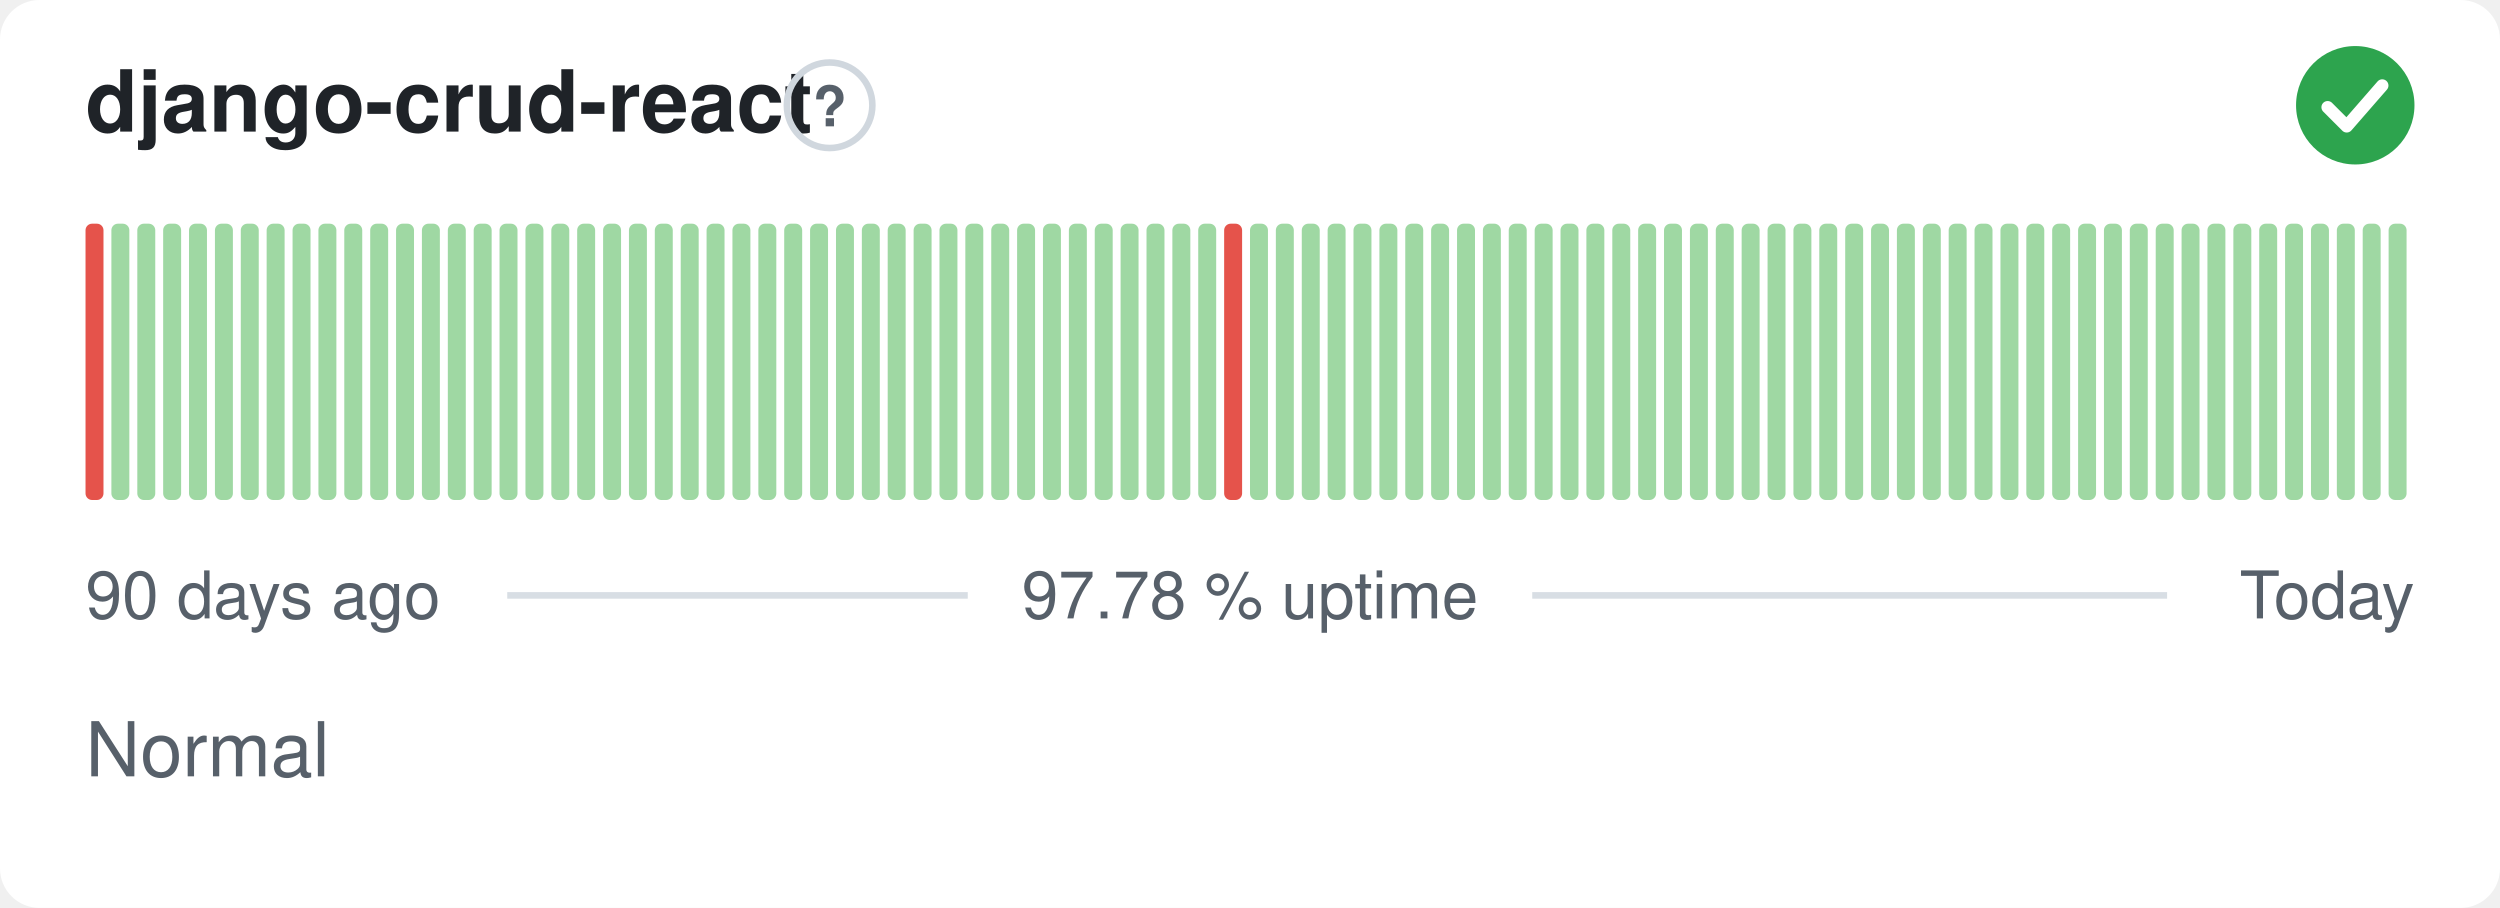
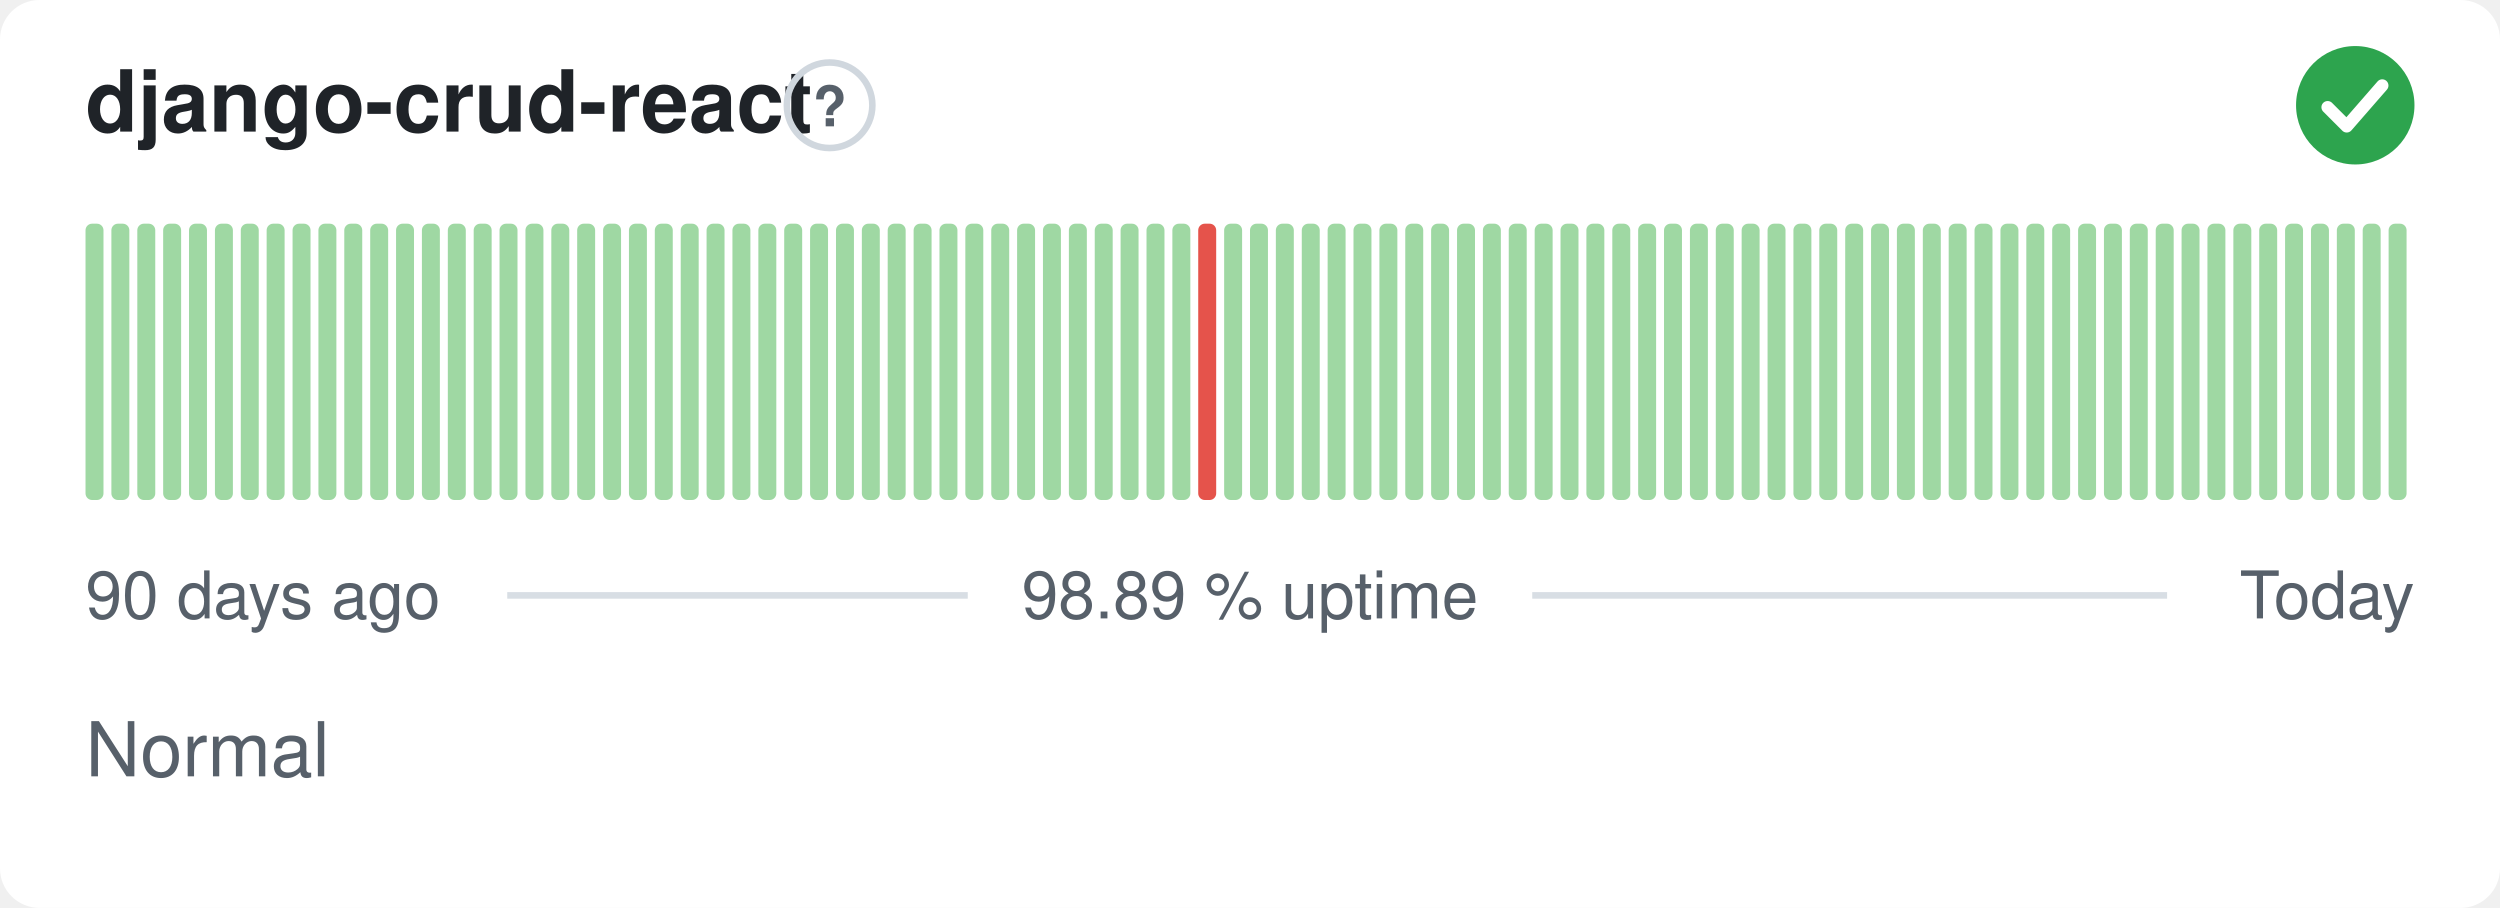
- <svg xmlns="http://www.w3.org/2000/svg" width="380" height="138" viewBox="0 0 380 138" role="img" aria-label="django-crud-react: Normal, 97.78 % uptime over the last 90 days" font-family="-apple-system,BlinkMacSystemFont,'Segoe UI',Helvetica,Arial,sans-serif">
+ <svg xmlns="http://www.w3.org/2000/svg" width="380" height="138" viewBox="0 0 380 138" role="img" aria-label="django-crud-react: Normal, 98.89 % uptime over the last 90 days" font-family="-apple-system,BlinkMacSystemFont,'Segoe UI',Helvetica,Arial,sans-serif">
  <style>
    @media (prefers-color-scheme: dark) {
      .bg { fill: #0d1117 }
      .title { fill: #e6edf3 }
      .muted { fill: #8b949e }
      .hint { stroke: #30363d }
      .rule { stroke: #30363d }
      .nodata { fill: #21262d }
    }
  </style>
  <rect class="bg" width="380" height="138" rx="6" fill="#ffffff" />
  <text class="title" x="13" y="20" font-size="13" font-weight="600" fill="#1f2328">django-crud-react</text>
  <circle class="hint" cx="126.1" cy="16" r="6.5" fill="none" stroke="#d0d7de" stroke-width="1" />
  <text class="muted" x="126.1" y="19.2" text-anchor="middle" font-size="8.5" font-weight="700" fill="#57606a">?</text>
  <circle cx="358" cy="16" r="9" fill="#2da44e" />
  <path d="M353.80 16.30l2.90 2.90 5.40 -6.20" fill="none" stroke="#fff" stroke-width="1.89" stroke-linecap="round" stroke-linejoin="round" />
-   <rect x="13.00" y="34.00" width="2.73" height="42.00" rx="1" fill="#e5534b" />
+   <rect x="13.00" y="34.00" width="2.73" height="42.00" rx="1" fill="#9fd8a3" />
  <rect x="16.93" y="34.00" width="2.73" height="42.00" rx="1" fill="#9fd8a3" />
  <rect x="20.87" y="34.00" width="2.73" height="42.00" rx="1" fill="#9fd8a3" />
  <rect x="24.80" y="34.00" width="2.73" height="42.00" rx="1" fill="#9fd8a3" />
  <rect x="28.73" y="34.00" width="2.73" height="42.00" rx="1" fill="#9fd8a3" />
  <rect x="32.67" y="34.00" width="2.73" height="42.00" rx="1" fill="#9fd8a3" />
  <rect x="36.60" y="34.00" width="2.73" height="42.00" rx="1" fill="#9fd8a3" />
  <rect x="40.53" y="34.00" width="2.73" height="42.00" rx="1" fill="#9fd8a3" />
  <rect x="44.47" y="34.00" width="2.73" height="42.00" rx="1" fill="#9fd8a3" />
  <rect x="48.40" y="34.00" width="2.73" height="42.00" rx="1" fill="#9fd8a3" />
  <rect x="52.33" y="34.00" width="2.73" height="42.00" rx="1" fill="#9fd8a3" />
  <rect x="56.27" y="34.00" width="2.73" height="42.00" rx="1" fill="#9fd8a3" />
  <rect x="60.20" y="34.00" width="2.73" height="42.00" rx="1" fill="#9fd8a3" />
  <rect x="64.13" y="34.00" width="2.73" height="42.00" rx="1" fill="#9fd8a3" />
  <rect x="68.07" y="34.00" width="2.73" height="42.00" rx="1" fill="#9fd8a3" />
  <rect x="72.00" y="34.00" width="2.73" height="42.00" rx="1" fill="#9fd8a3" />
  <rect x="75.93" y="34.00" width="2.73" height="42.00" rx="1" fill="#9fd8a3" />
  <rect x="79.87" y="34.00" width="2.73" height="42.00" rx="1" fill="#9fd8a3" />
  <rect x="83.80" y="34.00" width="2.73" height="42.00" rx="1" fill="#9fd8a3" />
  <rect x="87.73" y="34.00" width="2.73" height="42.00" rx="1" fill="#9fd8a3" />
  <rect x="91.67" y="34.00" width="2.73" height="42.00" rx="1" fill="#9fd8a3" />
  <rect x="95.60" y="34.00" width="2.73" height="42.00" rx="1" fill="#9fd8a3" />
  <rect x="99.53" y="34.00" width="2.73" height="42.00" rx="1" fill="#9fd8a3" />
  <rect x="103.47" y="34.00" width="2.73" height="42.00" rx="1" fill="#9fd8a3" />
  <rect x="107.40" y="34.00" width="2.73" height="42.00" rx="1" fill="#9fd8a3" />
  <rect x="111.33" y="34.00" width="2.73" height="42.00" rx="1" fill="#9fd8a3" />
  <rect x="115.27" y="34.00" width="2.73" height="42.00" rx="1" fill="#9fd8a3" />
  <rect x="119.20" y="34.00" width="2.73" height="42.00" rx="1" fill="#9fd8a3" />
  <rect x="123.13" y="34.00" width="2.73" height="42.00" rx="1" fill="#9fd8a3" />
  <rect x="127.07" y="34.00" width="2.73" height="42.00" rx="1" fill="#9fd8a3" />
  <rect x="131.00" y="34.00" width="2.73" height="42.00" rx="1" fill="#9fd8a3" />
  <rect x="134.93" y="34.00" width="2.73" height="42.00" rx="1" fill="#9fd8a3" />
  <rect x="138.87" y="34.00" width="2.73" height="42.00" rx="1" fill="#9fd8a3" />
  <rect x="142.80" y="34.00" width="2.73" height="42.00" rx="1" fill="#9fd8a3" />
  <rect x="146.73" y="34.00" width="2.73" height="42.00" rx="1" fill="#9fd8a3" />
  <rect x="150.67" y="34.00" width="2.73" height="42.00" rx="1" fill="#9fd8a3" />
  <rect x="154.60" y="34.00" width="2.73" height="42.00" rx="1" fill="#9fd8a3" />
  <rect x="158.53" y="34.00" width="2.73" height="42.00" rx="1" fill="#9fd8a3" />
  <rect x="162.47" y="34.00" width="2.73" height="42.00" rx="1" fill="#9fd8a3" />
  <rect x="166.40" y="34.00" width="2.73" height="42.00" rx="1" fill="#9fd8a3" />
  <rect x="170.33" y="34.00" width="2.73" height="42.00" rx="1" fill="#9fd8a3" />
  <rect x="174.27" y="34.00" width="2.73" height="42.00" rx="1" fill="#9fd8a3" />
  <rect x="178.20" y="34.00" width="2.73" height="42.00" rx="1" fill="#9fd8a3" />
-   <rect x="182.13" y="34.00" width="2.73" height="42.00" rx="1" fill="#9fd8a3" />
-   <rect x="186.07" y="34.00" width="2.73" height="42.00" rx="1" fill="#e5534b" />
+   <rect x="182.13" y="34.00" width="2.73" height="42.00" rx="1" fill="#e5534b" />
+   <rect x="186.07" y="34.00" width="2.73" height="42.00" rx="1" fill="#9fd8a3" />
  <rect x="190.00" y="34.00" width="2.73" height="42.00" rx="1" fill="#9fd8a3" />
  <rect x="193.93" y="34.00" width="2.73" height="42.00" rx="1" fill="#9fd8a3" />
  <rect x="197.87" y="34.00" width="2.73" height="42.00" rx="1" fill="#9fd8a3" />
  <rect x="201.80" y="34.00" width="2.73" height="42.00" rx="1" fill="#9fd8a3" />
  <rect x="205.73" y="34.00" width="2.73" height="42.00" rx="1" fill="#9fd8a3" />
  <rect x="209.67" y="34.00" width="2.73" height="42.00" rx="1" fill="#9fd8a3" />
  <rect x="213.60" y="34.00" width="2.73" height="42.00" rx="1" fill="#9fd8a3" />
  <rect x="217.53" y="34.00" width="2.73" height="42.00" rx="1" fill="#9fd8a3" />
  <rect x="221.47" y="34.00" width="2.73" height="42.00" rx="1" fill="#9fd8a3" />
  <rect x="225.40" y="34.00" width="2.73" height="42.00" rx="1" fill="#9fd8a3" />
  <rect x="229.33" y="34.00" width="2.73" height="42.00" rx="1" fill="#9fd8a3" />
  <rect x="233.27" y="34.00" width="2.73" height="42.00" rx="1" fill="#9fd8a3" />
  <rect x="237.20" y="34.00" width="2.73" height="42.00" rx="1" fill="#9fd8a3" />
  <rect x="241.13" y="34.00" width="2.73" height="42.00" rx="1" fill="#9fd8a3" />
  <rect x="245.07" y="34.00" width="2.73" height="42.00" rx="1" fill="#9fd8a3" />
  <rect x="249.00" y="34.00" width="2.73" height="42.00" rx="1" fill="#9fd8a3" />
  <rect x="252.93" y="34.00" width="2.73" height="42.00" rx="1" fill="#9fd8a3" />
  <rect x="256.87" y="34.00" width="2.73" height="42.00" rx="1" fill="#9fd8a3" />
  <rect x="260.80" y="34.00" width="2.73" height="42.00" rx="1" fill="#9fd8a3" />
  <rect x="264.73" y="34.00" width="2.73" height="42.00" rx="1" fill="#9fd8a3" />
  <rect x="268.67" y="34.00" width="2.73" height="42.00" rx="1" fill="#9fd8a3" />
  <rect x="272.60" y="34.00" width="2.73" height="42.00" rx="1" fill="#9fd8a3" />
  <rect x="276.53" y="34.00" width="2.73" height="42.00" rx="1" fill="#9fd8a3" />
  <rect x="280.47" y="34.00" width="2.73" height="42.00" rx="1" fill="#9fd8a3" />
  <rect x="284.40" y="34.00" width="2.73" height="42.00" rx="1" fill="#9fd8a3" />
  <rect x="288.33" y="34.00" width="2.73" height="42.00" rx="1" fill="#9fd8a3" />
  <rect x="292.27" y="34.00" width="2.73" height="42.00" rx="1" fill="#9fd8a3" />
  <rect x="296.20" y="34.00" width="2.73" height="42.00" rx="1" fill="#9fd8a3" />
  <rect x="300.13" y="34.00" width="2.73" height="42.00" rx="1" fill="#9fd8a3" />
  <rect x="304.07" y="34.00" width="2.73" height="42.00" rx="1" fill="#9fd8a3" />
  <rect x="308.00" y="34.00" width="2.73" height="42.00" rx="1" fill="#9fd8a3" />
  <rect x="311.93" y="34.00" width="2.73" height="42.00" rx="1" fill="#9fd8a3" />
  <rect x="315.87" y="34.00" width="2.73" height="42.00" rx="1" fill="#9fd8a3" />
  <rect x="319.80" y="34.00" width="2.73" height="42.00" rx="1" fill="#9fd8a3" />
  <rect x="323.73" y="34.00" width="2.73" height="42.00" rx="1" fill="#9fd8a3" />
  <rect x="327.67" y="34.00" width="2.73" height="42.00" rx="1" fill="#9fd8a3" />
  <rect x="331.60" y="34.00" width="2.73" height="42.00" rx="1" fill="#9fd8a3" />
  <rect x="335.53" y="34.00" width="2.73" height="42.00" rx="1" fill="#9fd8a3" />
  <rect x="339.47" y="34.00" width="2.73" height="42.00" rx="1" fill="#9fd8a3" />
  <rect x="343.40" y="34.00" width="2.73" height="42.00" rx="1" fill="#9fd8a3" />
  <rect x="347.33" y="34.00" width="2.73" height="42.00" rx="1" fill="#9fd8a3" />
  <rect x="351.27" y="34.00" width="2.73" height="42.00" rx="1" fill="#9fd8a3" />
  <rect x="355.20" y="34.00" width="2.73" height="42.00" rx="1" fill="#9fd8a3" />
  <rect x="359.13" y="34.00" width="2.73" height="42.00" rx="1" fill="#9fd8a3" />
  <rect x="363.07" y="34.00" width="2.73" height="42.00" rx="1" fill="#9fd8a3" />
  <text class="muted" x="13" y="94" font-size="10" fill="#57606a">90 days ago</text>
-   <text class="muted" x="190" y="94" text-anchor="middle" font-size="10" fill="#57606a">97.78 % uptime</text>
+   <text class="muted" x="190" y="94" text-anchor="middle" font-size="10" fill="#57606a">98.89 % uptime</text>
  <text class="muted" x="367" y="94" text-anchor="end" font-size="10" fill="#57606a">Today</text>
  <line class="rule" x1="77.1" y1="90.5" x2="147.1" y2="90.5" stroke="#d8dee4" stroke-width="1" />
  <line class="rule" x1="232.9" y1="90.5" x2="329.4" y2="90.5" stroke="#d8dee4" stroke-width="1" />
  <text class="muted" x="13" y="118" font-size="11.5" fill="#57606a">Normal</text>
</svg>
